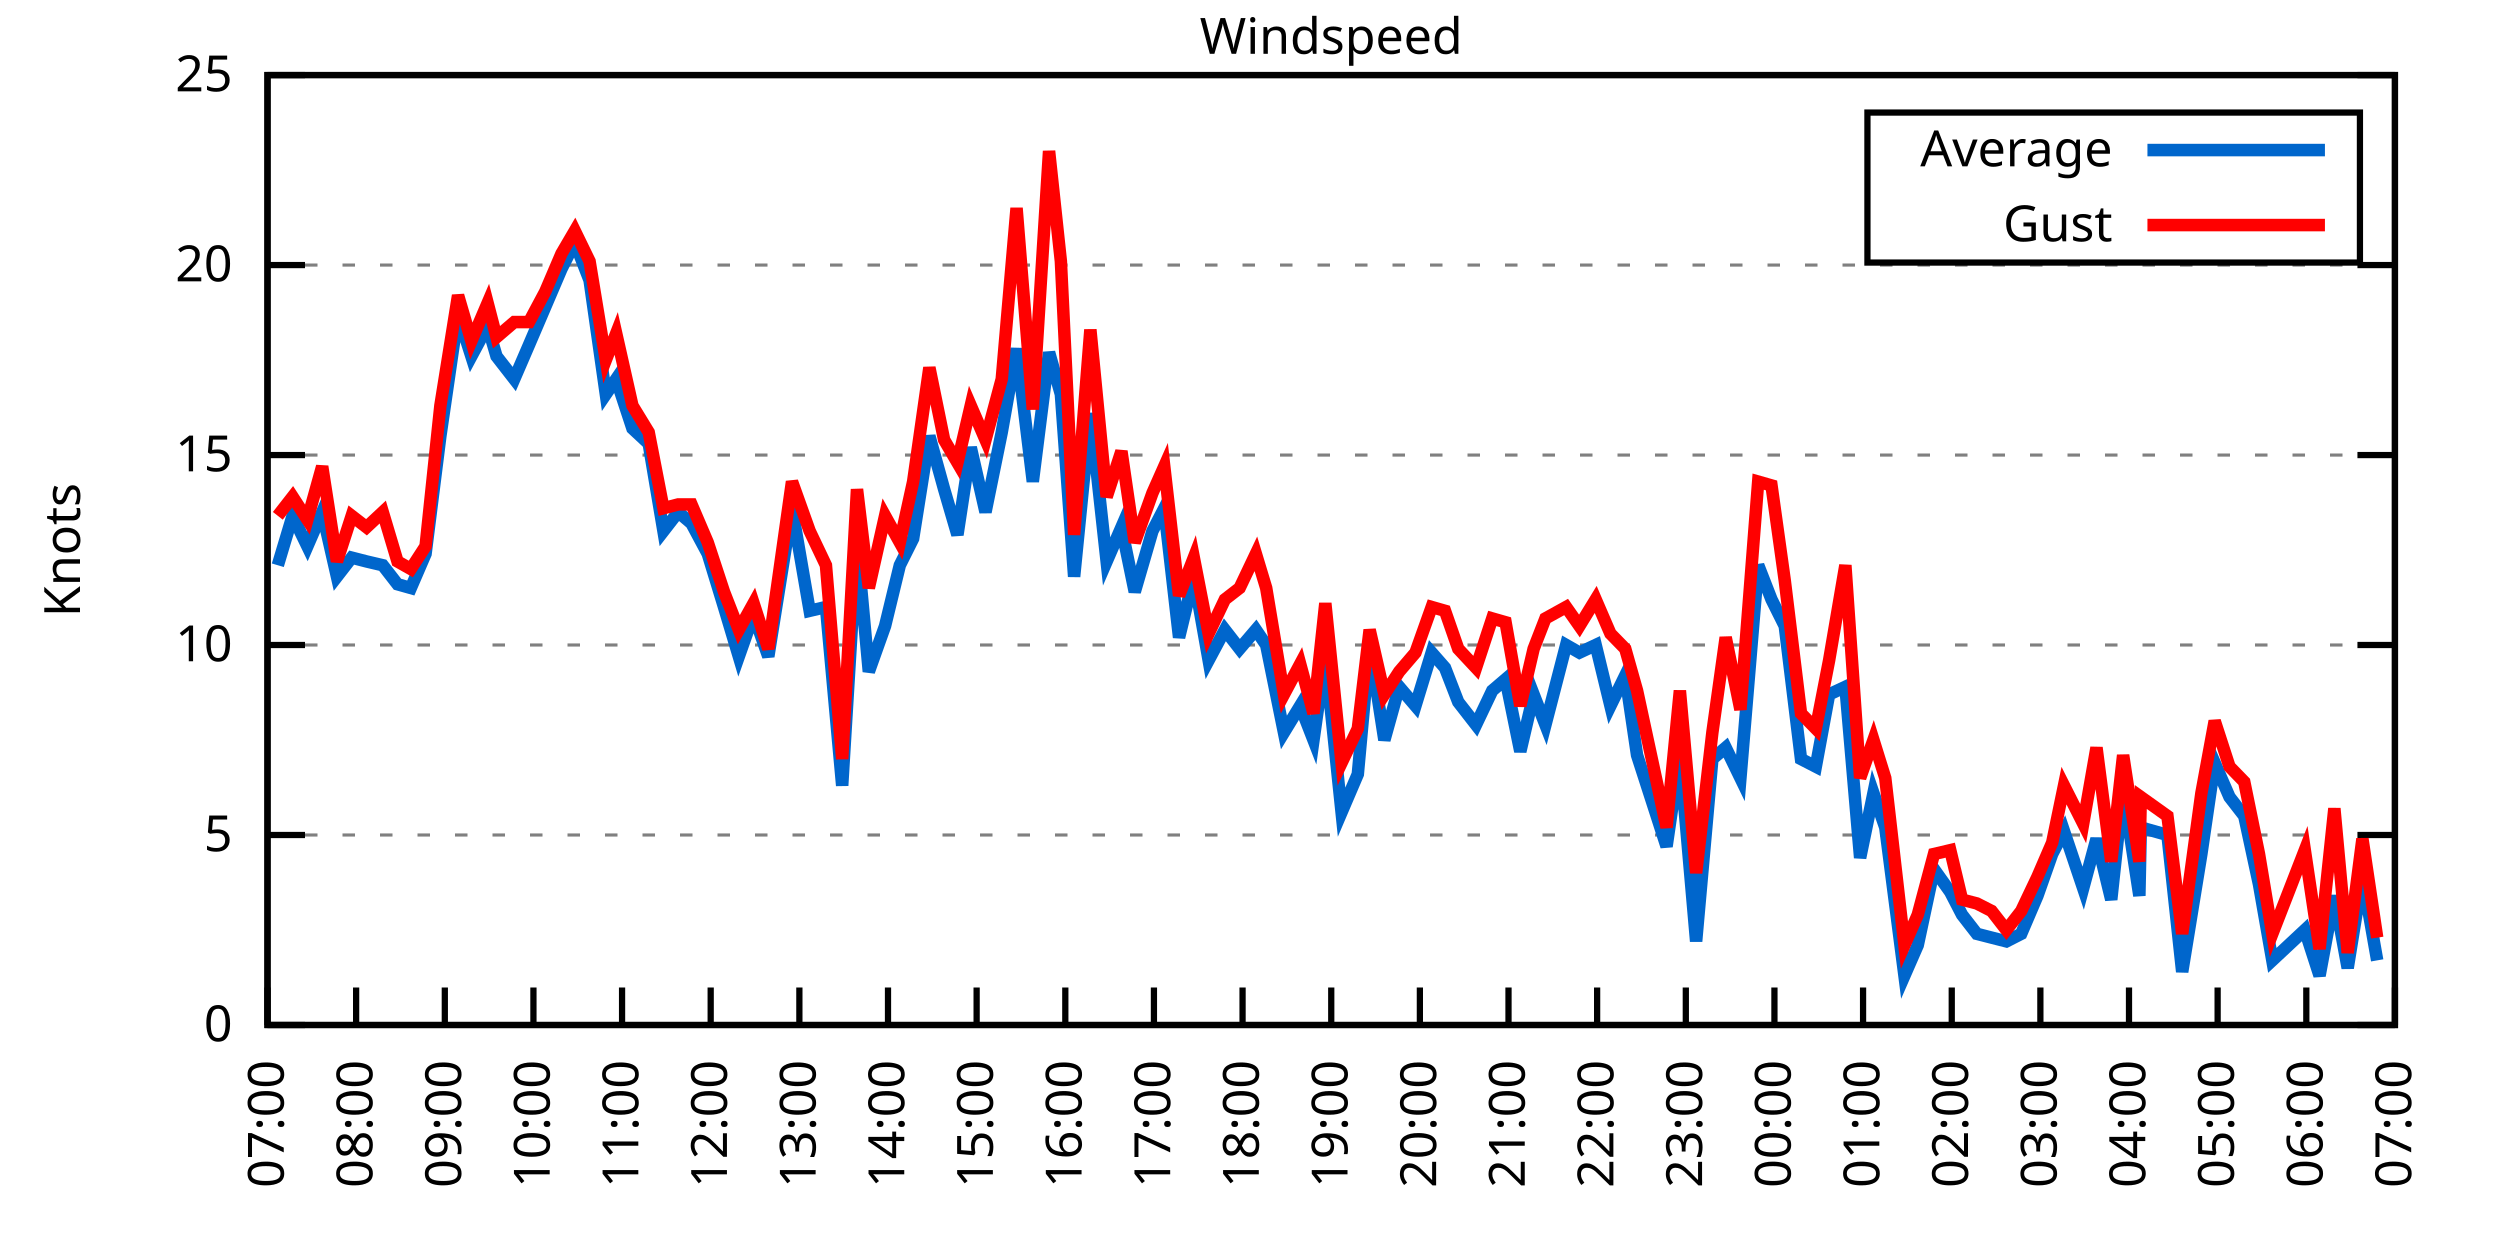
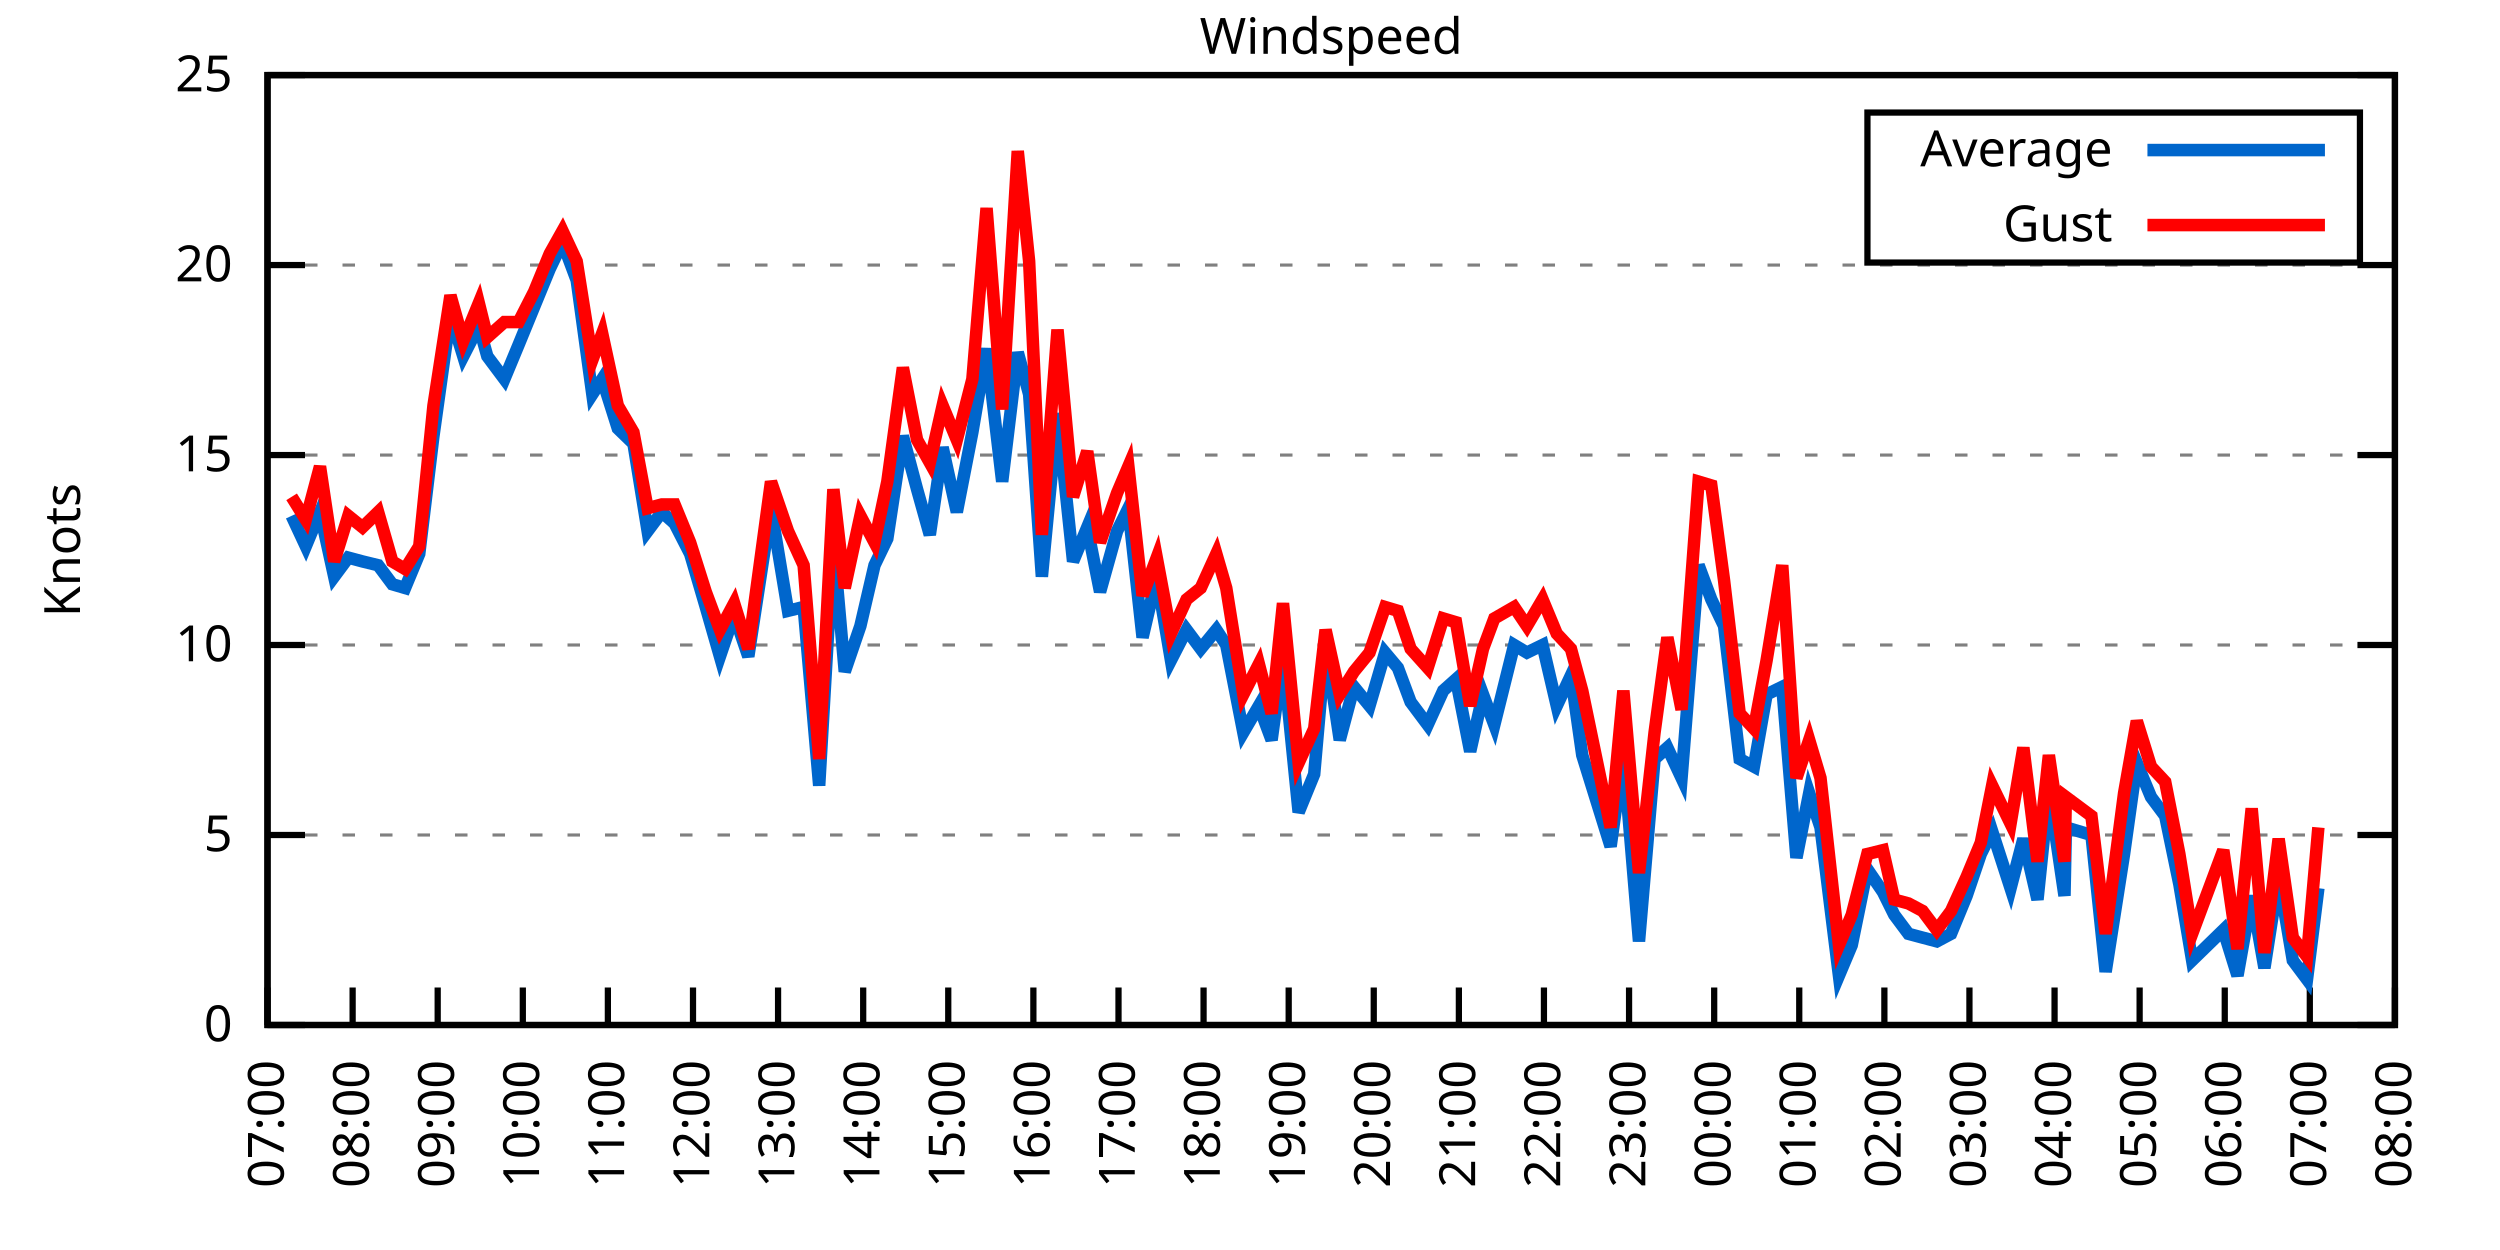
<svg xmlns="http://www.w3.org/2000/svg" xmlns:xlink="http://www.w3.org/1999/xlink" width="400" height="200" viewBox="0 0 400 200">
  <g id="gnuplot_canvas">
    <rect x="0" y="0" width="400" height="200" fill="none" />
    <defs>
      <circle id="gpDot" r="0.5" stroke-width="0.5" stroke="currentColor" />
      <path id="gpPt0" stroke-width="0.333" stroke="currentColor" d="M-1,0 h2 M0,-1 v2" />
      <path id="gpPt1" stroke-width="0.333" stroke="currentColor" d="M-1,-1 L1,1 M1,-1 L-1,1" />
      <path id="gpPt2" stroke-width="0.333" stroke="currentColor" d="M-1,0 L1,0 M0,-1 L0,1 M-1,-1 L1,1 M-1,1 L1,-1" />
      <rect id="gpPt3" stroke-width="0.333" stroke="currentColor" x="-1" y="-1" width="2" height="2" />
      <rect id="gpPt4" stroke-width="0.333" stroke="currentColor" fill="currentColor" x="-1" y="-1" width="2" height="2" />
      <circle id="gpPt5" stroke-width="0.333" stroke="currentColor" cx="0" cy="0" r="1" />
      <use xlink:href="#gpPt5" id="gpPt6" fill="currentColor" stroke="none" />
      <path id="gpPt7" stroke-width="0.333" stroke="currentColor" d="M0,-1.33 L-1.33,0.67 L1.33,0.67 z" />
      <use xlink:href="#gpPt7" id="gpPt8" fill="currentColor" stroke="none" />
      <use xlink:href="#gpPt7" id="gpPt9" stroke="currentColor" transform="rotate(180)" />
      <use xlink:href="#gpPt9" id="gpPt10" fill="currentColor" stroke="none" />
      <use xlink:href="#gpPt3" id="gpPt11" stroke="currentColor" transform="rotate(45)" />
      <use xlink:href="#gpPt11" id="gpPt12" fill="currentColor" stroke="none" />
      <path id="gpPt13" stroke-width="0.333" stroke="currentColor" d="M0,1.330 L1.265,0.411 L0.782,-1.067 L-0.782,-1.076 L-1.265,0.411 z" />
      <use xlink:href="#gpPt13" id="gpPt14" fill="currentColor" stroke="none" />
      <filter id="textbox" filterUnits="objectBoundingBox" x="0" y="0" height="1" width="1">
        <feFlood flood-color="white" flood-opacity="1" result="bgnd" />
        <feComposite in="SourceGraphic" in2="bgnd" operator="atop" />
      </filter>
      <filter id="greybox" filterUnits="objectBoundingBox" x="0" y="0" height="1" width="1">
        <feFlood flood-color="lightgrey" flood-opacity="1" result="grey" />
        <feComposite in="SourceGraphic" in2="grey" operator="atop" />
      </filter>
    </defs>
    <g fill="none" color="white" stroke="currentColor" stroke-width="1.00" stroke-linecap="butt" stroke-linejoin="miter">
</g>
    <g fill="none" color="black" stroke="currentColor" stroke-width="1.00" stroke-linecap="butt" stroke-linejoin="miter">
      <g stroke="none" shape-rendering="crispEdges">
        <polygon fill="rgb(255, 255, 255)" points="42.80,164.00 383.18,164.00 383.18,12.02 42.80,12.02 " />
      </g>
    </g>
    <g fill="none" color="black" stroke="currentColor" stroke-width="1.00" stroke-linecap="butt" stroke-linejoin="miter">
</g>
    <g fill="none" color="black" stroke="black" stroke-width="0.50" stroke-linecap="butt" stroke-linejoin="miter">
</g>
    <g fill="none" color="gray" stroke="currentColor" stroke-width="0.50" stroke-linecap="butt" stroke-linejoin="miter">
      <path stroke="gray" stroke-dasharray="2,4" class="gridline" d="M42.80,164.00 L383.19,164.00  " />
    </g>
    <g fill="none" color="gray" stroke="gray" stroke-width="1.00" stroke-linecap="butt" stroke-linejoin="miter">
</g>
    <g fill="none" color="black" stroke="currentColor" stroke-width="1.00" stroke-linecap="butt" stroke-linejoin="miter">
      <path stroke="black" d="M42.80,164.00 L48.80,164.00 M383.19,164.00 L377.19,164.00  " />
      <g transform="translate(37.20,166.60)" stroke="none" fill="black" font-family="Sans" font-size="8.00" text-anchor="end">
        <text>
          <tspan font-family="Sans"> 0</tspan>
        </text>
      </g>
    </g>
    <g fill="none" color="black" stroke="currentColor" stroke-width="1.00" stroke-linecap="butt" stroke-linejoin="miter">
</g>
    <g fill="none" color="black" stroke="black" stroke-width="0.50" stroke-linecap="butt" stroke-linejoin="miter">
</g>
    <g fill="none" color="gray" stroke="currentColor" stroke-width="0.50" stroke-linecap="butt" stroke-linejoin="miter">
      <path stroke="gray" stroke-dasharray="2,4" class="gridline" d="M42.80,133.60 L383.19,133.60  " />
    </g>
    <g fill="none" color="gray" stroke="gray" stroke-width="1.00" stroke-linecap="butt" stroke-linejoin="miter">
</g>
    <g fill="none" color="black" stroke="currentColor" stroke-width="1.00" stroke-linecap="butt" stroke-linejoin="miter">
      <path stroke="black" d="M42.80,133.60 L48.80,133.60 M383.19,133.60 L377.19,133.60  " />
      <g transform="translate(37.20,136.20)" stroke="none" fill="black" font-family="Sans" font-size="8.00" text-anchor="end">
        <text>
          <tspan font-family="Sans"> 5</tspan>
        </text>
      </g>
    </g>
    <g fill="none" color="black" stroke="currentColor" stroke-width="1.00" stroke-linecap="butt" stroke-linejoin="miter">
</g>
    <g fill="none" color="black" stroke="black" stroke-width="0.50" stroke-linecap="butt" stroke-linejoin="miter">
</g>
    <g fill="none" color="gray" stroke="currentColor" stroke-width="0.50" stroke-linecap="butt" stroke-linejoin="miter">
      <path stroke="gray" stroke-dasharray="2,4" class="gridline" d="M42.80,103.20 L383.19,103.20  " />
    </g>
    <g fill="none" color="gray" stroke="gray" stroke-width="1.00" stroke-linecap="butt" stroke-linejoin="miter">
</g>
    <g fill="none" color="black" stroke="currentColor" stroke-width="1.00" stroke-linecap="butt" stroke-linejoin="miter">
      <path stroke="black" d="M42.80,103.20 L48.80,103.20 M383.19,103.20 L377.19,103.20  " />
      <g transform="translate(37.20,105.80)" stroke="none" fill="black" font-family="Sans" font-size="8.00" text-anchor="end">
        <text>
          <tspan font-family="Sans"> 10</tspan>
        </text>
      </g>
    </g>
    <g fill="none" color="black" stroke="currentColor" stroke-width="1.00" stroke-linecap="butt" stroke-linejoin="miter">
</g>
    <g fill="none" color="black" stroke="black" stroke-width="0.50" stroke-linecap="butt" stroke-linejoin="miter">
</g>
    <g fill="none" color="gray" stroke="currentColor" stroke-width="0.50" stroke-linecap="butt" stroke-linejoin="miter">
      <path stroke="gray" stroke-dasharray="2,4" class="gridline" d="M42.80,72.81 L383.19,72.81  " />
    </g>
    <g fill="none" color="gray" stroke="gray" stroke-width="1.00" stroke-linecap="butt" stroke-linejoin="miter">
</g>
    <g fill="none" color="black" stroke="currentColor" stroke-width="1.00" stroke-linecap="butt" stroke-linejoin="miter">
      <path stroke="black" d="M42.80,72.81 L48.80,72.81 M383.19,72.81 L377.19,72.81  " />
      <g transform="translate(37.20,75.41)" stroke="none" fill="black" font-family="Sans" font-size="8.00" text-anchor="end">
        <text>
          <tspan font-family="Sans"> 15</tspan>
        </text>
      </g>
    </g>
    <g fill="none" color="black" stroke="currentColor" stroke-width="1.00" stroke-linecap="butt" stroke-linejoin="miter">
</g>
    <g fill="none" color="black" stroke="black" stroke-width="0.50" stroke-linecap="butt" stroke-linejoin="miter">
</g>
    <g fill="none" color="gray" stroke="currentColor" stroke-width="0.50" stroke-linecap="butt" stroke-linejoin="miter">
      <path stroke="gray" stroke-dasharray="2,4" class="gridline" d="M42.80,42.41 L383.19,42.41  " />
    </g>
    <g fill="none" color="gray" stroke="gray" stroke-width="1.00" stroke-linecap="butt" stroke-linejoin="miter">
</g>
    <g fill="none" color="black" stroke="currentColor" stroke-width="1.00" stroke-linecap="butt" stroke-linejoin="miter">
      <path stroke="black" d="M42.80,42.41 L48.80,42.41 M383.19,42.41 L377.19,42.41  " />
      <g transform="translate(37.20,45.01)" stroke="none" fill="black" font-family="Sans" font-size="8.00" text-anchor="end">
        <text>
          <tspan font-family="Sans"> 20</tspan>
        </text>
      </g>
    </g>
    <g fill="none" color="black" stroke="currentColor" stroke-width="1.00" stroke-linecap="butt" stroke-linejoin="miter">
</g>
    <g fill="none" color="black" stroke="black" stroke-width="0.50" stroke-linecap="butt" stroke-linejoin="miter">
</g>
    <g fill="none" color="gray" stroke="currentColor" stroke-width="0.50" stroke-linecap="butt" stroke-linejoin="miter">
      <path stroke="gray" stroke-dasharray="2,4" class="gridline" d="M42.80,12.01 L383.19,12.01  " />
    </g>
    <g fill="none" color="gray" stroke="gray" stroke-width="1.00" stroke-linecap="butt" stroke-linejoin="miter">
</g>
    <g fill="none" color="black" stroke="currentColor" stroke-width="1.00" stroke-linecap="butt" stroke-linejoin="miter">
      <path stroke="black" d="M42.80,12.01 L48.80,12.01 M383.19,12.01 L377.19,12.01  " />
      <g transform="translate(37.20,14.61)" stroke="none" fill="black" font-family="Sans" font-size="8.00" text-anchor="end">
        <text>
          <tspan font-family="Sans"> 25</tspan>
        </text>
      </g>
    </g>
    <g fill="none" color="black" stroke="currentColor" stroke-width="1.00" stroke-linecap="butt" stroke-linejoin="miter">
      <path stroke="black" d="M42.80,164.00 L42.80,158.00  " />
      <g transform="translate(45.40,169.60) rotate(270.00)" stroke="none" fill="black" font-family="Sans" font-size="8.00" text-anchor="end">
        <text>
          <tspan font-family="Sans">07:00</tspan>
        </text>
      </g>
    </g>
    <g fill="none" color="black" stroke="currentColor" stroke-width="1.00" stroke-linecap="butt" stroke-linejoin="miter">
-       <path stroke="black" d="M56.98,164.00 L56.98,158.00  " />
-       <g transform="translate(59.58,169.60) rotate(270.00)" stroke="none" fill="black" font-family="Sans" font-size="8.00" text-anchor="end">
+       <path stroke="black" d="M56.42,164.00 L56.42,158.00  " />
+       <g transform="translate(59.02,169.60) rotate(270.00)" stroke="none" fill="black" font-family="Sans" font-size="8.00" text-anchor="end">
        <text>
          <tspan font-family="Sans">08:00</tspan>
        </text>
      </g>
    </g>
    <g fill="none" color="black" stroke="currentColor" stroke-width="1.00" stroke-linecap="butt" stroke-linejoin="miter">
-       <path stroke="black" d="M71.17,164.00 L71.17,158.00  " />
-       <g transform="translate(73.77,169.60) rotate(270.00)" stroke="none" fill="black" font-family="Sans" font-size="8.00" text-anchor="end">
+       <path stroke="black" d="M70.03,164.00 L70.03,158.00  " />
+       <g transform="translate(72.63,169.60) rotate(270.00)" stroke="none" fill="black" font-family="Sans" font-size="8.00" text-anchor="end">
        <text>
          <tspan font-family="Sans">09:00</tspan>
        </text>
      </g>
    </g>
    <g fill="none" color="black" stroke="currentColor" stroke-width="1.00" stroke-linecap="butt" stroke-linejoin="miter">
-       <path stroke="black" d="M85.35,164.00 L85.35,158.00  " />
-       <g transform="translate(87.95,169.60) rotate(270.00)" stroke="none" fill="black" font-family="Sans" font-size="8.00" text-anchor="end">
+       <path stroke="black" d="M83.65,164.00 L83.65,158.00  " />
+       <g transform="translate(86.25,169.60) rotate(270.00)" stroke="none" fill="black" font-family="Sans" font-size="8.00" text-anchor="end">
        <text>
          <tspan font-family="Sans">10:00</tspan>
        </text>
      </g>
    </g>
    <g fill="none" color="black" stroke="currentColor" stroke-width="1.00" stroke-linecap="butt" stroke-linejoin="miter">
-       <path stroke="black" d="M99.53,164.00 L99.53,158.00  " />
-       <g transform="translate(102.13,169.60) rotate(270.00)" stroke="none" fill="black" font-family="Sans" font-size="8.00" text-anchor="end">
+       <path stroke="black" d="M97.26,164.00 L97.26,158.00  " />
+       <g transform="translate(99.86,169.60) rotate(270.00)" stroke="none" fill="black" font-family="Sans" font-size="8.00" text-anchor="end">
        <text>
          <tspan font-family="Sans">11:00</tspan>
        </text>
      </g>
    </g>
    <g fill="none" color="black" stroke="currentColor" stroke-width="1.00" stroke-linecap="butt" stroke-linejoin="miter">
-       <path stroke="black" d="M113.71,164.00 L113.71,158.00  " />
-       <g transform="translate(116.31,169.60) rotate(270.00)" stroke="none" fill="black" font-family="Sans" font-size="8.00" text-anchor="end">
+       <path stroke="black" d="M110.88,164.00 L110.88,158.00  " />
+       <g transform="translate(113.48,169.60) rotate(270.00)" stroke="none" fill="black" font-family="Sans" font-size="8.00" text-anchor="end">
        <text>
          <tspan font-family="Sans">12:00</tspan>
        </text>
      </g>
    </g>
    <g fill="none" color="black" stroke="currentColor" stroke-width="1.00" stroke-linecap="butt" stroke-linejoin="miter">
-       <path stroke="black" d="M127.90,164.00 L127.90,158.00  " />
-       <g transform="translate(130.50,169.60) rotate(270.00)" stroke="none" fill="black" font-family="Sans" font-size="8.00" text-anchor="end">
+       <path stroke="black" d="M124.49,164.00 L124.49,158.00  " />
+       <g transform="translate(127.09,169.60) rotate(270.00)" stroke="none" fill="black" font-family="Sans" font-size="8.00" text-anchor="end">
        <text>
          <tspan font-family="Sans">13:00</tspan>
        </text>
      </g>
    </g>
    <g fill="none" color="black" stroke="currentColor" stroke-width="1.00" stroke-linecap="butt" stroke-linejoin="miter">
-       <path stroke="black" d="M142.08,164.00 L142.08,158.00  " />
-       <g transform="translate(144.68,169.60) rotate(270.00)" stroke="none" fill="black" font-family="Sans" font-size="8.00" text-anchor="end">
+       <path stroke="black" d="M138.11,164.00 L138.11,158.00  " />
+       <g transform="translate(140.71,169.60) rotate(270.00)" stroke="none" fill="black" font-family="Sans" font-size="8.00" text-anchor="end">
        <text>
          <tspan font-family="Sans">14:00</tspan>
        </text>
      </g>
    </g>
    <g fill="none" color="black" stroke="currentColor" stroke-width="1.00" stroke-linecap="butt" stroke-linejoin="miter">
-       <path stroke="black" d="M156.26,164.00 L156.26,158.00  " />
-       <g transform="translate(158.86,169.60) rotate(270.00)" stroke="none" fill="black" font-family="Sans" font-size="8.00" text-anchor="end">
+       <path stroke="black" d="M151.72,164.00 L151.72,158.00  " />
+       <g transform="translate(154.32,169.60) rotate(270.00)" stroke="none" fill="black" font-family="Sans" font-size="8.00" text-anchor="end">
        <text>
          <tspan font-family="Sans">15:00</tspan>
        </text>
      </g>
    </g>
    <g fill="none" color="black" stroke="currentColor" stroke-width="1.00" stroke-linecap="butt" stroke-linejoin="miter">
-       <path stroke="black" d="M170.45,164.00 L170.45,158.00  " />
-       <g transform="translate(173.05,169.60) rotate(270.00)" stroke="none" fill="black" font-family="Sans" font-size="8.00" text-anchor="end">
+       <path stroke="black" d="M165.34,164.00 L165.34,158.00  " />
+       <g transform="translate(167.94,169.60) rotate(270.00)" stroke="none" fill="black" font-family="Sans" font-size="8.00" text-anchor="end">
        <text>
          <tspan font-family="Sans">16:00</tspan>
        </text>
      </g>
    </g>
    <g fill="none" color="black" stroke="currentColor" stroke-width="1.00" stroke-linecap="butt" stroke-linejoin="miter">
-       <path stroke="black" d="M184.63,164.00 L184.63,158.00  " />
-       <g transform="translate(187.23,169.60) rotate(270.00)" stroke="none" fill="black" font-family="Sans" font-size="8.00" text-anchor="end">
+       <path stroke="black" d="M178.96,164.00 L178.96,158.00  " />
+       <g transform="translate(181.56,169.60) rotate(270.00)" stroke="none" fill="black" font-family="Sans" font-size="8.00" text-anchor="end">
        <text>
          <tspan font-family="Sans">17:00</tspan>
        </text>
      </g>
    </g>
    <g fill="none" color="black" stroke="currentColor" stroke-width="1.00" stroke-linecap="butt" stroke-linejoin="miter">
-       <path stroke="black" d="M198.81,164.00 L198.81,158.00  " />
-       <g transform="translate(201.41,169.60) rotate(270.00)" stroke="none" fill="black" font-family="Sans" font-size="8.00" text-anchor="end">
+       <path stroke="black" d="M192.57,164.00 L192.57,158.00  " />
+       <g transform="translate(195.17,169.60) rotate(270.00)" stroke="none" fill="black" font-family="Sans" font-size="8.00" text-anchor="end">
        <text>
          <tspan font-family="Sans">18:00</tspan>
        </text>
      </g>
    </g>
    <g fill="none" color="black" stroke="currentColor" stroke-width="1.00" stroke-linecap="butt" stroke-linejoin="miter">
-       <path stroke="black" d="M213.00,164.00 L213.00,158.00  " />
-       <g transform="translate(215.60,169.60) rotate(270.00)" stroke="none" fill="black" font-family="Sans" font-size="8.00" text-anchor="end">
+       <path stroke="black" d="M206.19,164.00 L206.19,158.00  " />
+       <g transform="translate(208.79,169.60) rotate(270.00)" stroke="none" fill="black" font-family="Sans" font-size="8.00" text-anchor="end">
        <text>
          <tspan font-family="Sans">19:00</tspan>
        </text>
      </g>
    </g>
    <g fill="none" color="black" stroke="currentColor" stroke-width="1.00" stroke-linecap="butt" stroke-linejoin="miter">
-       <path stroke="black" d="M227.18,164.00 L227.18,158.00  " />
-       <g transform="translate(229.78,169.60) rotate(270.00)" stroke="none" fill="black" font-family="Sans" font-size="8.00" text-anchor="end">
+       <path stroke="black" d="M219.80,164.00 L219.80,158.00  " />
+       <g transform="translate(222.40,169.60) rotate(270.00)" stroke="none" fill="black" font-family="Sans" font-size="8.00" text-anchor="end">
        <text>
          <tspan font-family="Sans">20:00</tspan>
        </text>
      </g>
    </g>
    <g fill="none" color="black" stroke="currentColor" stroke-width="1.00" stroke-linecap="butt" stroke-linejoin="miter">
-       <path stroke="black" d="M241.36,164.00 L241.36,158.00  " />
-       <g transform="translate(243.96,169.60) rotate(270.00)" stroke="none" fill="black" font-family="Sans" font-size="8.00" text-anchor="end">
+       <path stroke="black" d="M233.42,164.00 L233.42,158.00  " />
+       <g transform="translate(236.02,169.60) rotate(270.00)" stroke="none" fill="black" font-family="Sans" font-size="8.00" text-anchor="end">
        <text>
          <tspan font-family="Sans">21:00</tspan>
        </text>
      </g>
    </g>
    <g fill="none" color="black" stroke="currentColor" stroke-width="1.00" stroke-linecap="butt" stroke-linejoin="miter">
-       <path stroke="black" d="M255.54,164.00 L255.54,158.00  " />
-       <g transform="translate(258.14,169.60) rotate(270.00)" stroke="none" fill="black" font-family="Sans" font-size="8.00" text-anchor="end">
+       <path stroke="black" d="M247.03,164.00 L247.03,158.00  " />
+       <g transform="translate(249.63,169.60) rotate(270.00)" stroke="none" fill="black" font-family="Sans" font-size="8.00" text-anchor="end">
        <text>
          <tspan font-family="Sans">22:00</tspan>
        </text>
      </g>
    </g>
    <g fill="none" color="black" stroke="currentColor" stroke-width="1.00" stroke-linecap="butt" stroke-linejoin="miter">
-       <path stroke="black" d="M269.73,164.00 L269.73,158.00  " />
-       <g transform="translate(272.33,169.60) rotate(270.00)" stroke="none" fill="black" font-family="Sans" font-size="8.00" text-anchor="end">
+       <path stroke="black" d="M260.65,164.00 L260.65,158.00  " />
+       <g transform="translate(263.25,169.60) rotate(270.00)" stroke="none" fill="black" font-family="Sans" font-size="8.00" text-anchor="end">
        <text>
          <tspan font-family="Sans">23:00</tspan>
        </text>
      </g>
    </g>
    <g fill="none" color="black" stroke="currentColor" stroke-width="1.00" stroke-linecap="butt" stroke-linejoin="miter">
-       <path stroke="black" d="M283.91,164.00 L283.91,158.00  " />
-       <g transform="translate(286.51,169.60) rotate(270.00)" stroke="none" fill="black" font-family="Sans" font-size="8.00" text-anchor="end">
+       <path stroke="black" d="M274.27,164.00 L274.27,158.00  " />
+       <g transform="translate(276.87,169.60) rotate(270.00)" stroke="none" fill="black" font-family="Sans" font-size="8.00" text-anchor="end">
        <text>
          <tspan font-family="Sans">00:00</tspan>
        </text>
      </g>
    </g>
    <g fill="none" color="black" stroke="currentColor" stroke-width="1.00" stroke-linecap="butt" stroke-linejoin="miter">
-       <path stroke="black" d="M298.09,164.00 L298.09,158.00  " />
-       <g transform="translate(300.69,169.60) rotate(270.00)" stroke="none" fill="black" font-family="Sans" font-size="8.00" text-anchor="end">
+       <path stroke="black" d="M287.88,164.00 L287.88,158.00  " />
+       <g transform="translate(290.48,169.60) rotate(270.00)" stroke="none" fill="black" font-family="Sans" font-size="8.00" text-anchor="end">
        <text>
          <tspan font-family="Sans">01:00</tspan>
        </text>
      </g>
    </g>
    <g fill="none" color="black" stroke="currentColor" stroke-width="1.00" stroke-linecap="butt" stroke-linejoin="miter">
-       <path stroke="black" d="M312.28,164.00 L312.28,158.00  " />
-       <g transform="translate(314.88,169.60) rotate(270.00)" stroke="none" fill="black" font-family="Sans" font-size="8.00" text-anchor="end">
+       <path stroke="black" d="M301.50,164.00 L301.50,158.00  " />
+       <g transform="translate(304.10,169.60) rotate(270.00)" stroke="none" fill="black" font-family="Sans" font-size="8.00" text-anchor="end">
        <text>
          <tspan font-family="Sans">02:00</tspan>
        </text>
      </g>
    </g>
    <g fill="none" color="black" stroke="currentColor" stroke-width="1.00" stroke-linecap="butt" stroke-linejoin="miter">
-       <path stroke="black" d="M326.46,164.00 L326.46,158.00  " />
-       <g transform="translate(329.06,169.60) rotate(270.00)" stroke="none" fill="black" font-family="Sans" font-size="8.00" text-anchor="end">
+       <path stroke="black" d="M315.11,164.00 L315.11,158.00  " />
+       <g transform="translate(317.71,169.60) rotate(270.00)" stroke="none" fill="black" font-family="Sans" font-size="8.00" text-anchor="end">
        <text>
          <tspan font-family="Sans">03:00</tspan>
        </text>
      </g>
    </g>
    <g fill="none" color="black" stroke="currentColor" stroke-width="1.00" stroke-linecap="butt" stroke-linejoin="miter">
-       <path stroke="black" d="M340.64,164.00 L340.64,158.00  " />
-       <g transform="translate(343.24,169.60) rotate(270.00)" stroke="none" fill="black" font-family="Sans" font-size="8.00" text-anchor="end">
+       <path stroke="black" d="M328.73,164.00 L328.73,158.00  " />
+       <g transform="translate(331.33,169.60) rotate(270.00)" stroke="none" fill="black" font-family="Sans" font-size="8.00" text-anchor="end">
        <text>
          <tspan font-family="Sans">04:00</tspan>
        </text>
      </g>
    </g>
    <g fill="none" color="black" stroke="currentColor" stroke-width="1.00" stroke-linecap="butt" stroke-linejoin="miter">
-       <path stroke="black" d="M354.82,164.00 L354.82,158.00  " />
-       <g transform="translate(357.42,169.60) rotate(270.00)" stroke="none" fill="black" font-family="Sans" font-size="8.00" text-anchor="end">
+       <path stroke="black" d="M342.34,164.00 L342.34,158.00  " />
+       <g transform="translate(344.94,169.60) rotate(270.00)" stroke="none" fill="black" font-family="Sans" font-size="8.00" text-anchor="end">
        <text>
          <tspan font-family="Sans">05:00</tspan>
        </text>
      </g>
    </g>
    <g fill="none" color="black" stroke="currentColor" stroke-width="1.00" stroke-linecap="butt" stroke-linejoin="miter">
-       <path stroke="black" d="M369.01,164.00 L369.01,158.00  " />
-       <g transform="translate(371.61,169.60) rotate(270.00)" stroke="none" fill="black" font-family="Sans" font-size="8.00" text-anchor="end">
+       <path stroke="black" d="M355.96,164.00 L355.96,158.00  " />
+       <g transform="translate(358.56,169.60) rotate(270.00)" stroke="none" fill="black" font-family="Sans" font-size="8.00" text-anchor="end">
        <text>
          <tspan font-family="Sans">06:00</tspan>
+         </text>
+       </g>
+     </g>
+     <g fill="none" color="black" stroke="currentColor" stroke-width="1.00" stroke-linecap="butt" stroke-linejoin="miter">
+       <path stroke="black" d="M369.57,164.00 L369.57,158.00  " />
+       <g transform="translate(372.17,169.60) rotate(270.00)" stroke="none" fill="black" font-family="Sans" font-size="8.00" text-anchor="end">
+         <text>
+           <tspan font-family="Sans">07:00</tspan>
        </text>
      </g>
    </g>
    <g fill="none" color="black" stroke="currentColor" stroke-width="1.00" stroke-linecap="butt" stroke-linejoin="miter">
      <path stroke="black" d="M383.19,164.00 L383.19,158.00  " />
      <g transform="translate(385.79,169.60) rotate(270.00)" stroke="none" fill="black" font-family="Sans" font-size="8.00" text-anchor="end">
        <text>
-           <tspan font-family="Sans">07:00</tspan>
+           <tspan font-family="Sans">08:00</tspan>
        </text>
      </g>
    </g>
    <g fill="none" color="black" stroke="currentColor" stroke-width="1.00" stroke-linecap="butt" stroke-linejoin="miter">
</g>
    <g fill="none" color="black" stroke="currentColor" stroke-width="1.00" stroke-linecap="butt" stroke-linejoin="miter">
      <path stroke="black" d="M42.80,12.01 L42.80,164.00 L383.19,164.00 L383.19,12.01 L42.80,12.01 Z  " />
    </g>
    <g fill="none" color="black" stroke="currentColor" stroke-width="1.00" stroke-linecap="butt" stroke-linejoin="miter">
</g>
    <g fill="none" color="black" stroke="currentColor" stroke-width="1.00" stroke-linecap="butt" stroke-linejoin="miter">
      <path stroke="black" d="M298.79,42.01 L298.79,18.01 L377.59,18.01 L377.59,42.01 L298.79,42.01 Z  " />
    </g>
    <g id="Windspeed_plot_1">
      <g fill="none" color="white" stroke="black" stroke-width="2.00" stroke-linecap="butt" stroke-linejoin="miter">
</g>
      <g fill="none" color="black" stroke="currentColor" stroke-width="2.00" stroke-linecap="butt" stroke-linejoin="miter">
        <g transform="translate(337.99,26.61)" stroke="none" fill="black" font-family="Sans" font-size="8.00" text-anchor="end">
          <text>
            <tspan font-family="Sans">Average</tspan>
          </text>
        </g>
      </g>
      <g fill="none" color="black" stroke="currentColor" stroke-width="2.00" stroke-linecap="butt" stroke-linejoin="miter">
-         <path stroke="rgb(  0, 102, 204)" d="M343.59,24.01 L371.99,24.01 M44.45,90.44 L46.82,82.53 L49.18,87.40 L51.55,81.93 L53.91,92.26 L56.27,89.22   L58.64,89.83 L61.24,90.44 L63.60,93.48 L65.73,94.08 L68.09,88.61 L70.46,69.77 L73.29,50.31 L75.42,57.00   L78.02,52.14 L79.44,57.00 L82.28,60.65 L84.64,55.18 L87.24,49.10 L89.84,43.02 L91.97,38.76 L94.33,44.84   L96.93,63.08 L98.59,60.65 L101.19,68.55 L103.79,70.98 L106.15,84.97 L108.51,81.93 L110.64,83.75 L113.24,88.61   L115.84,97.12 L118.21,105.03 L120.57,98.34 L122.93,105.03 L126.72,81.32 L129.55,97.73 L132.15,97.12 L134.75,125.70   L137.12,86.79 L139.01,107.46 L141.61,100.16 L143.97,90.44 L146.10,86.18 L148.70,69.77 L151.06,78.28 L153.19,85.57   L155.32,71.59 L157.68,81.93 L160.28,69.16 L162.65,55.78 L165.25,77.06 L167.85,56.39 L169.74,63.08 L171.86,92.26   L174.46,66.12 L177.06,89.83 L179.43,84.36 L181.56,94.69 L184.39,84.97 L186.28,81.32 L188.65,101.99 L191.01,92.26   L193.38,105.64 L195.98,100.77 L198.34,103.81 L200.94,100.77 L202.59,103.20 L205.43,117.19 L208.03,112.93 L210.16,118.40   L212.05,105.03 L214.65,129.95 L217.25,123.87 L219.14,103.20 L221.50,118.40 L223.87,109.89 L226.47,112.93 L229.07,104.42   L231.20,106.85 L233.32,112.32 L236.16,115.97 L238.76,110.50 L240.89,108.68 L243.25,120.23 L245.38,111.11 L247.27,115.97   L250.58,103.20 L252.71,104.42 L255.31,103.20 L257.67,112.93 L260.04,108.07 L261.93,120.83 L266.65,135.43 L268.78,120.83   L271.38,150.62 L273.98,121.44 L276.11,119.62 L278.47,124.48 L281.31,90.44 L283.44,95.91 L285.56,100.16 L288.16,121.44   L290.53,122.66 L292.66,111.11 L295.26,109.89 L297.62,137.25 L299.75,126.91 L301.64,132.39 L304.71,156.10 L306.84,151.23   L309.44,139.07 L312.04,142.72 L313.93,146.37 L316.29,149.41 L318.66,150.02 L321.02,150.62 L323.39,149.41 L325.99,143.33   L328.35,136.64 L330.24,132.99 L333.31,142.11 L335.44,134.21 L337.80,143.94 L339.70,126.31 L342.30,143.33 L342.53,132.39   L346.79,133.60 L349.15,155.49 L352.22,136.64 L354.35,122.05 L356.72,127.52 L359.08,130.56 L361.44,141.51 L363.57,153.66   L368.77,148.80 L371.13,156.10 L373.50,143.33 L375.63,154.88 L377.99,140.29 L380.35,153.66  " />
+         <path stroke="rgb(  0, 102, 204)" d="M343.59,24.01 L371.99,24.01 M46.66,82.53 L48.93,87.40 L51.20,81.93 L53.47,92.26 L55.73,89.22 L58.00,89.83   L60.50,90.44 L62.77,93.48 L64.81,94.08 L67.08,88.61 L69.35,69.77 L72.07,50.31 L74.12,57.00 L76.61,52.14   L77.97,57.00 L80.70,60.65 L82.97,55.18 L85.46,49.10 L87.96,43.02 L90.00,38.76 L92.27,44.84 L94.77,63.08   L96.35,60.65 L98.85,68.55 L101.35,70.98 L103.62,84.97 L105.89,81.93 L107.93,83.75 L110.42,88.61 L112.92,97.12   L115.19,105.03 L117.46,98.34 L119.73,105.03 L123.36,81.32 L126.08,97.73 L128.58,97.12 L131.07,125.70 L133.34,86.79   L135.16,107.46 L137.66,100.16 L139.92,90.44 L141.97,86.18 L144.46,69.77 L146.73,78.28 L148.77,85.57 L150.82,71.59   L153.09,81.93 L155.58,69.16 L157.85,55.78 L160.35,77.06 L162.84,56.39 L164.66,63.08 L166.70,92.26 L169.20,66.12   L171.69,89.83 L173.96,84.36 L176.01,94.69 L178.73,84.97 L180.54,81.32 L182.81,101.99 L185.08,92.26 L187.35,105.64   L189.85,100.77 L192.12,103.81 L194.61,100.77 L196.20,103.20 L198.93,117.19 L201.42,112.93 L203.46,118.40 L205.28,105.03   L207.78,129.95 L210.27,123.87 L212.09,103.20 L214.36,118.40 L216.63,109.89 L219.12,112.93 L221.62,104.42 L223.66,106.85   L225.70,112.32 L228.43,115.97 L230.92,110.50 L232.96,108.68 L235.23,120.23 L237.28,111.11 L239.09,115.97 L242.27,103.20   L244.31,104.42 L246.81,103.20 L249.08,112.93 L251.35,108.07 L253.16,120.83 L257.70,135.43 L259.74,120.83 L262.24,150.62   L264.73,121.44 L266.78,119.62 L269.05,124.48 L271.77,90.44 L273.81,95.91 L275.85,100.16 L278.35,121.44 L280.62,122.66   L282.66,111.11 L285.16,109.89 L287.43,137.25 L289.47,126.91 L291.28,132.39 L294.23,156.10 L296.28,151.23 L298.77,139.07   L301.27,142.72 L303.08,146.37 L305.35,149.41 L307.62,150.02 L309.89,150.62 L312.16,149.41 L314.66,143.33 L316.93,136.64   L318.74,132.99 L321.69,142.11 L323.74,134.21 L326.00,143.94 L327.82,126.31 L330.32,143.33 L330.54,132.39 L334.63,133.60   L336.90,155.49 L339.85,136.64 L341.89,122.05 L344.16,127.52 L346.43,130.56 L348.70,141.51 L350.74,153.66 L355.73,148.80   L358.00,156.10 L360.27,143.33 L362.31,154.88 L364.58,140.29 L366.85,153.66 L369.12,156.70 L370.94,142.11  " />
      </g>
    </g>
    <g id="Windspeed_plot_2">
      <g fill="none" color="black" stroke="currentColor" stroke-width="2.00" stroke-linecap="butt" stroke-linejoin="miter">
        <g transform="translate(337.99,38.61)" stroke="none" fill="black" font-family="Sans" font-size="8.00" text-anchor="end">
          <text>
            <tspan font-family="Sans">Gust</tspan>
          </text>
        </g>
      </g>
      <g fill="none" color="black" stroke="currentColor" stroke-width="2.00" stroke-linecap="butt" stroke-linejoin="miter">
-         <path stroke="rgb(255,   0,   0)" d="M343.59,36.01 L371.99,36.01 M44.45,82.53 L46.82,79.49 L49.18,83.14 L51.55,74.63 L53.91,89.83 L56.27,82.53   L58.64,84.36 L61.24,81.93 L63.60,89.83 L65.73,91.04 L68.09,87.40 L70.46,64.90 L73.29,47.27 L75.42,54.57   L78.02,48.49 L79.44,53.96 L82.28,51.53 L84.64,51.53 L87.24,46.66 L89.84,40.58 L91.97,36.94 L94.33,41.80   L96.93,57.61 L98.59,53.35 L101.19,64.90 L103.79,69.16 L106.15,81.32 L108.51,80.71 L110.64,80.71 L113.24,86.79   L115.84,94.69 L118.21,100.77 L120.57,96.52 L122.93,103.81 L126.72,77.06 L129.55,84.97 L132.15,90.44 L134.75,121.44   L137.12,78.28 L139.01,94.08 L141.61,82.53 L143.97,86.79 L146.10,77.06 L148.70,58.82 L151.06,70.37 L153.19,74.02   L155.32,64.90 L157.68,70.37 L160.28,60.65 L162.65,33.29 L165.25,65.51 L167.85,24.17 L169.74,41.80 L171.86,85.57   L174.46,52.74 L177.06,79.49 L179.43,72.20 L181.56,86.79 L184.39,78.89 L186.28,74.63 L188.65,95.30 L191.01,89.22   L193.38,101.38 L195.98,95.91 L198.34,94.08 L200.94,88.61 L202.59,94.08 L205.43,111.11 L208.03,106.24 L210.16,114.15   L212.05,96.52 L214.65,122.05 L217.25,116.58 L219.14,100.77 L221.50,111.11 L223.87,107.46 L226.47,104.42 L229.07,97.12   L231.20,97.73 L233.32,103.81 L236.16,106.85 L238.76,98.95 L240.89,99.56 L243.25,112.93 L245.38,103.81 L247.27,98.95   L250.58,97.12 L252.71,100.16 L255.31,95.91 L257.67,101.38 L260.04,103.81 L261.93,110.50 L266.65,132.39 L268.78,110.50   L271.38,139.68 L273.98,117.19 L276.11,101.99 L278.47,113.54 L281.31,77.06 L283.44,77.67 L285.56,92.87 L288.16,114.15   L290.53,116.58 L292.66,105.64 L295.26,90.44 L297.62,124.48 L299.75,118.40 L301.64,124.48 L304.71,151.23 L306.84,146.37   L309.44,136.64 L312.04,136.03 L313.93,143.94 L316.29,144.55 L318.66,145.76 L321.02,148.80 L323.39,145.76 L325.99,140.29   L328.35,134.82 L330.24,125.70 L333.31,131.78 L335.44,119.62 L337.80,137.86 L339.70,120.83 L342.30,137.86 L342.53,127.52   L346.79,130.56 L349.15,149.41 L352.22,126.91 L354.35,115.36 L356.72,122.66 L359.08,125.09 L361.44,136.64 L363.57,149.41   L368.77,136.03 L371.13,151.84 L373.50,129.35 L375.63,152.45 L377.99,134.21 L380.35,150.02  " />
+         <path stroke="rgb(255,   0,   0)" d="M343.59,36.01 L371.99,36.01 M46.66,79.49 L48.93,83.14 L51.20,74.63 L53.47,89.83 L55.73,82.53 L58.00,84.36   L60.50,81.93 L62.77,89.83 L64.81,91.04 L67.08,87.40 L69.35,64.90 L72.07,47.27 L74.12,54.57 L76.61,48.49   L77.97,53.96 L80.70,51.53 L82.97,51.53 L85.46,46.66 L87.96,40.58 L90.00,36.94 L92.27,41.80 L94.77,57.61   L96.35,53.35 L98.85,64.90 L101.35,69.16 L103.62,81.32 L105.89,80.71 L107.93,80.71 L110.42,86.79 L112.92,94.69   L115.19,100.77 L117.46,96.52 L119.73,103.81 L123.36,77.06 L126.08,84.97 L128.58,90.44 L131.07,121.44 L133.34,78.28   L135.16,94.08 L137.66,82.53 L139.92,86.79 L141.97,77.06 L144.46,58.82 L146.73,70.37 L148.77,74.02 L150.82,64.90   L153.09,70.37 L155.58,60.65 L157.85,33.29 L160.35,65.51 L162.84,24.17 L164.66,41.80 L166.70,85.57 L169.20,52.74   L171.69,79.49 L173.96,72.20 L176.01,86.79 L178.73,78.89 L180.54,74.63 L182.81,95.30 L185.08,89.22 L187.35,101.38   L189.85,95.91 L192.12,94.08 L194.61,88.61 L196.20,94.08 L198.93,111.11 L201.42,106.24 L203.46,114.15 L205.28,96.52   L207.78,122.05 L210.27,116.58 L212.09,100.77 L214.36,111.11 L216.63,107.46 L219.12,104.42 L221.62,97.12 L223.66,97.73   L225.70,103.81 L228.43,106.85 L230.92,98.95 L232.96,99.56 L235.23,112.93 L237.28,103.81 L239.09,98.95 L242.27,97.12   L244.31,100.16 L246.81,95.91 L249.08,101.38 L251.35,103.81 L253.16,110.50 L257.70,132.39 L259.74,110.50 L262.24,139.68   L264.73,117.19 L266.78,101.99 L269.05,113.54 L271.77,77.06 L273.81,77.67 L275.85,92.87 L278.35,114.15 L280.62,116.58   L282.66,105.64 L285.16,90.44 L287.43,124.48 L289.47,118.40 L291.28,124.48 L294.23,151.23 L296.28,146.37 L298.77,136.64   L301.27,136.03 L303.08,143.94 L305.35,144.55 L307.62,145.76 L309.89,148.80 L312.16,145.76 L314.66,140.29 L316.93,134.82   L318.74,125.70 L321.69,131.78 L323.74,119.62 L326.00,137.86 L327.82,120.83 L330.32,137.86 L330.54,127.52 L334.63,130.56   L336.90,149.41 L339.85,126.91 L341.89,115.36 L344.16,122.66 L346.43,125.09 L348.70,136.64 L350.74,149.41 L355.73,136.03   L358.00,151.84 L360.27,129.35 L362.31,152.45 L364.58,134.21 L366.85,150.02 L369.12,153.06 L370.94,132.39  " />
      </g>
    </g>
    <g fill="none" color="black" stroke="currentColor" stroke-width="2.00" stroke-linecap="butt" stroke-linejoin="miter">
</g>
    <g fill="none" color="black" stroke="black" stroke-width="1.00" stroke-linecap="butt" stroke-linejoin="miter">
</g>
    <g fill="none" color="black" stroke="currentColor" stroke-width="1.00" stroke-linecap="butt" stroke-linejoin="miter">
      <path stroke="black" d="M42.80,12.01 L42.80,164.00 L383.19,164.00 L383.19,12.01 L42.80,12.01 Z  " />
      <g transform="translate(12.80,88.01) rotate(270.00)" stroke="none" fill="black" font-family="Sans" font-size="8.00" text-anchor="middle">
        <text>
          <tspan font-family="Sans">Knots</tspan>
        </text>
      </g>
    </g>
    <g fill="none" color="black" stroke="currentColor" stroke-width="1.00" stroke-linecap="butt" stroke-linejoin="miter">
</g>
    <g fill="none" color="black" stroke="currentColor" stroke-width="1.00" stroke-linecap="butt" stroke-linejoin="miter">
      <g transform="translate(212.99,8.61)" stroke="none" fill="black" font-family="Sans" font-size="8.00" text-anchor="middle">
        <text>
          <tspan font-family="Sans">Windspeed</tspan>
        </text>
      </g>
    </g>
    <g fill="none" color="black" stroke="currentColor" stroke-width="1.00" stroke-linecap="butt" stroke-linejoin="miter">
</g>
  </g>
</svg>
